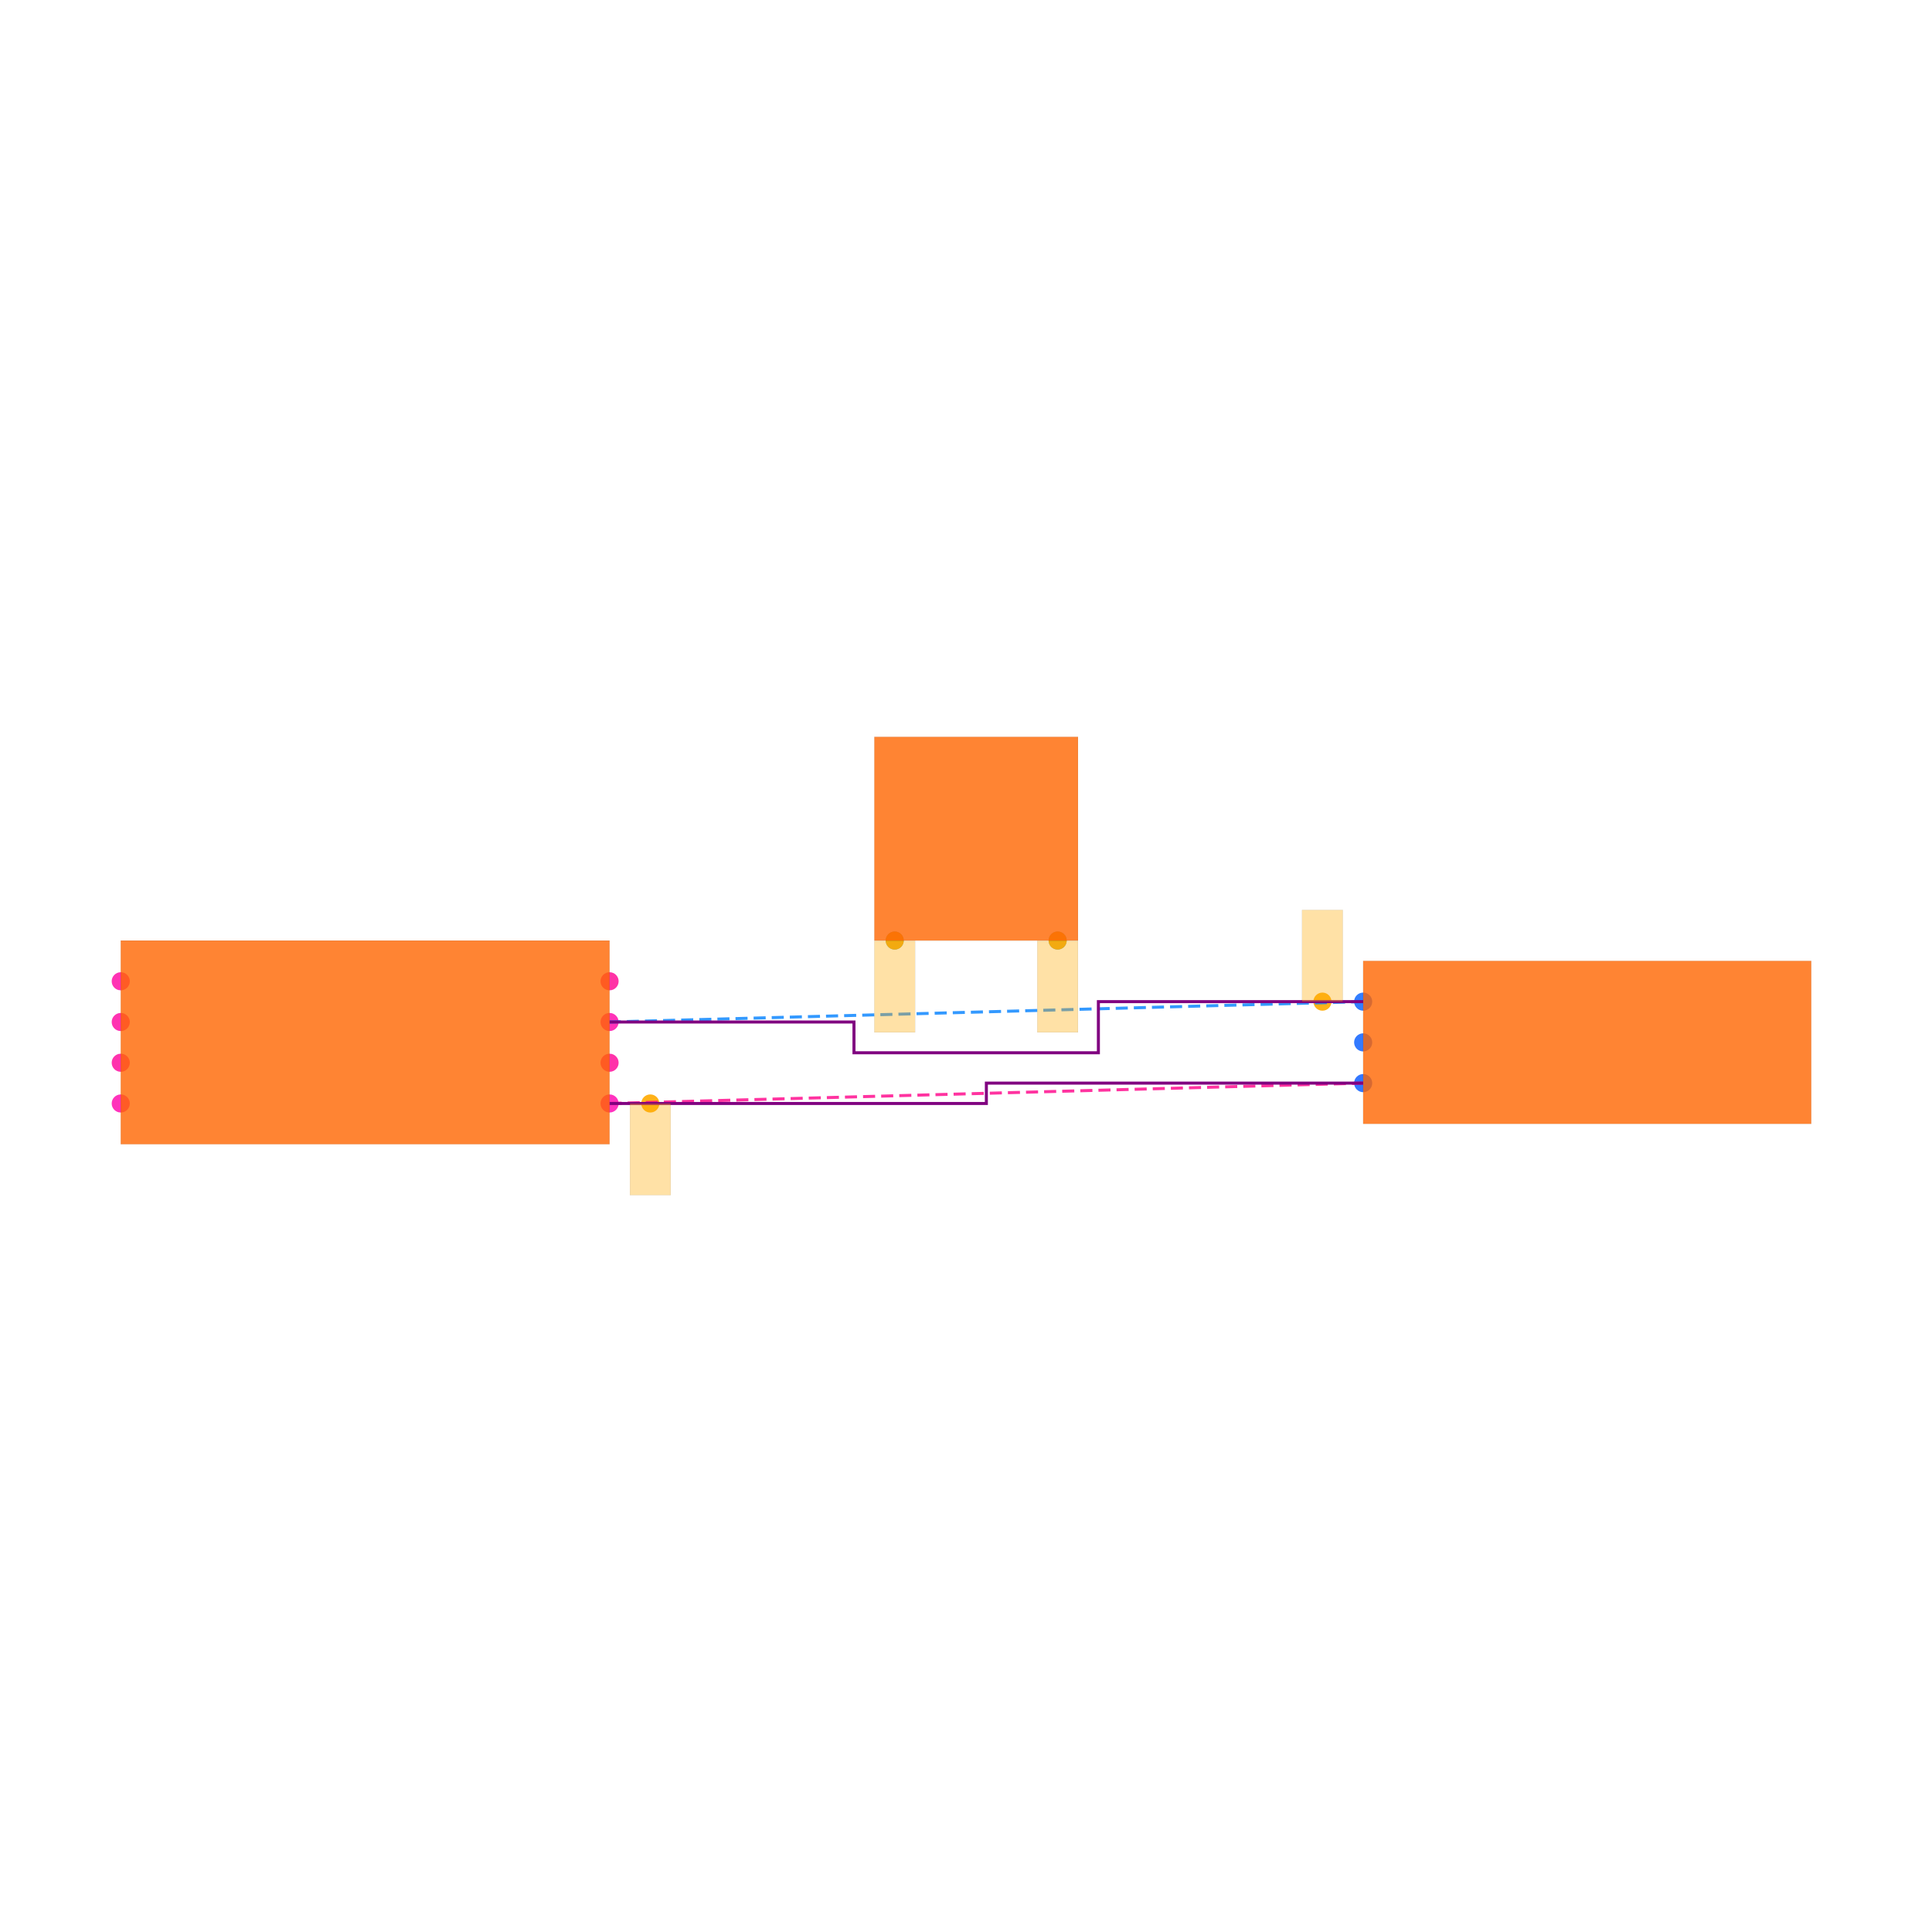
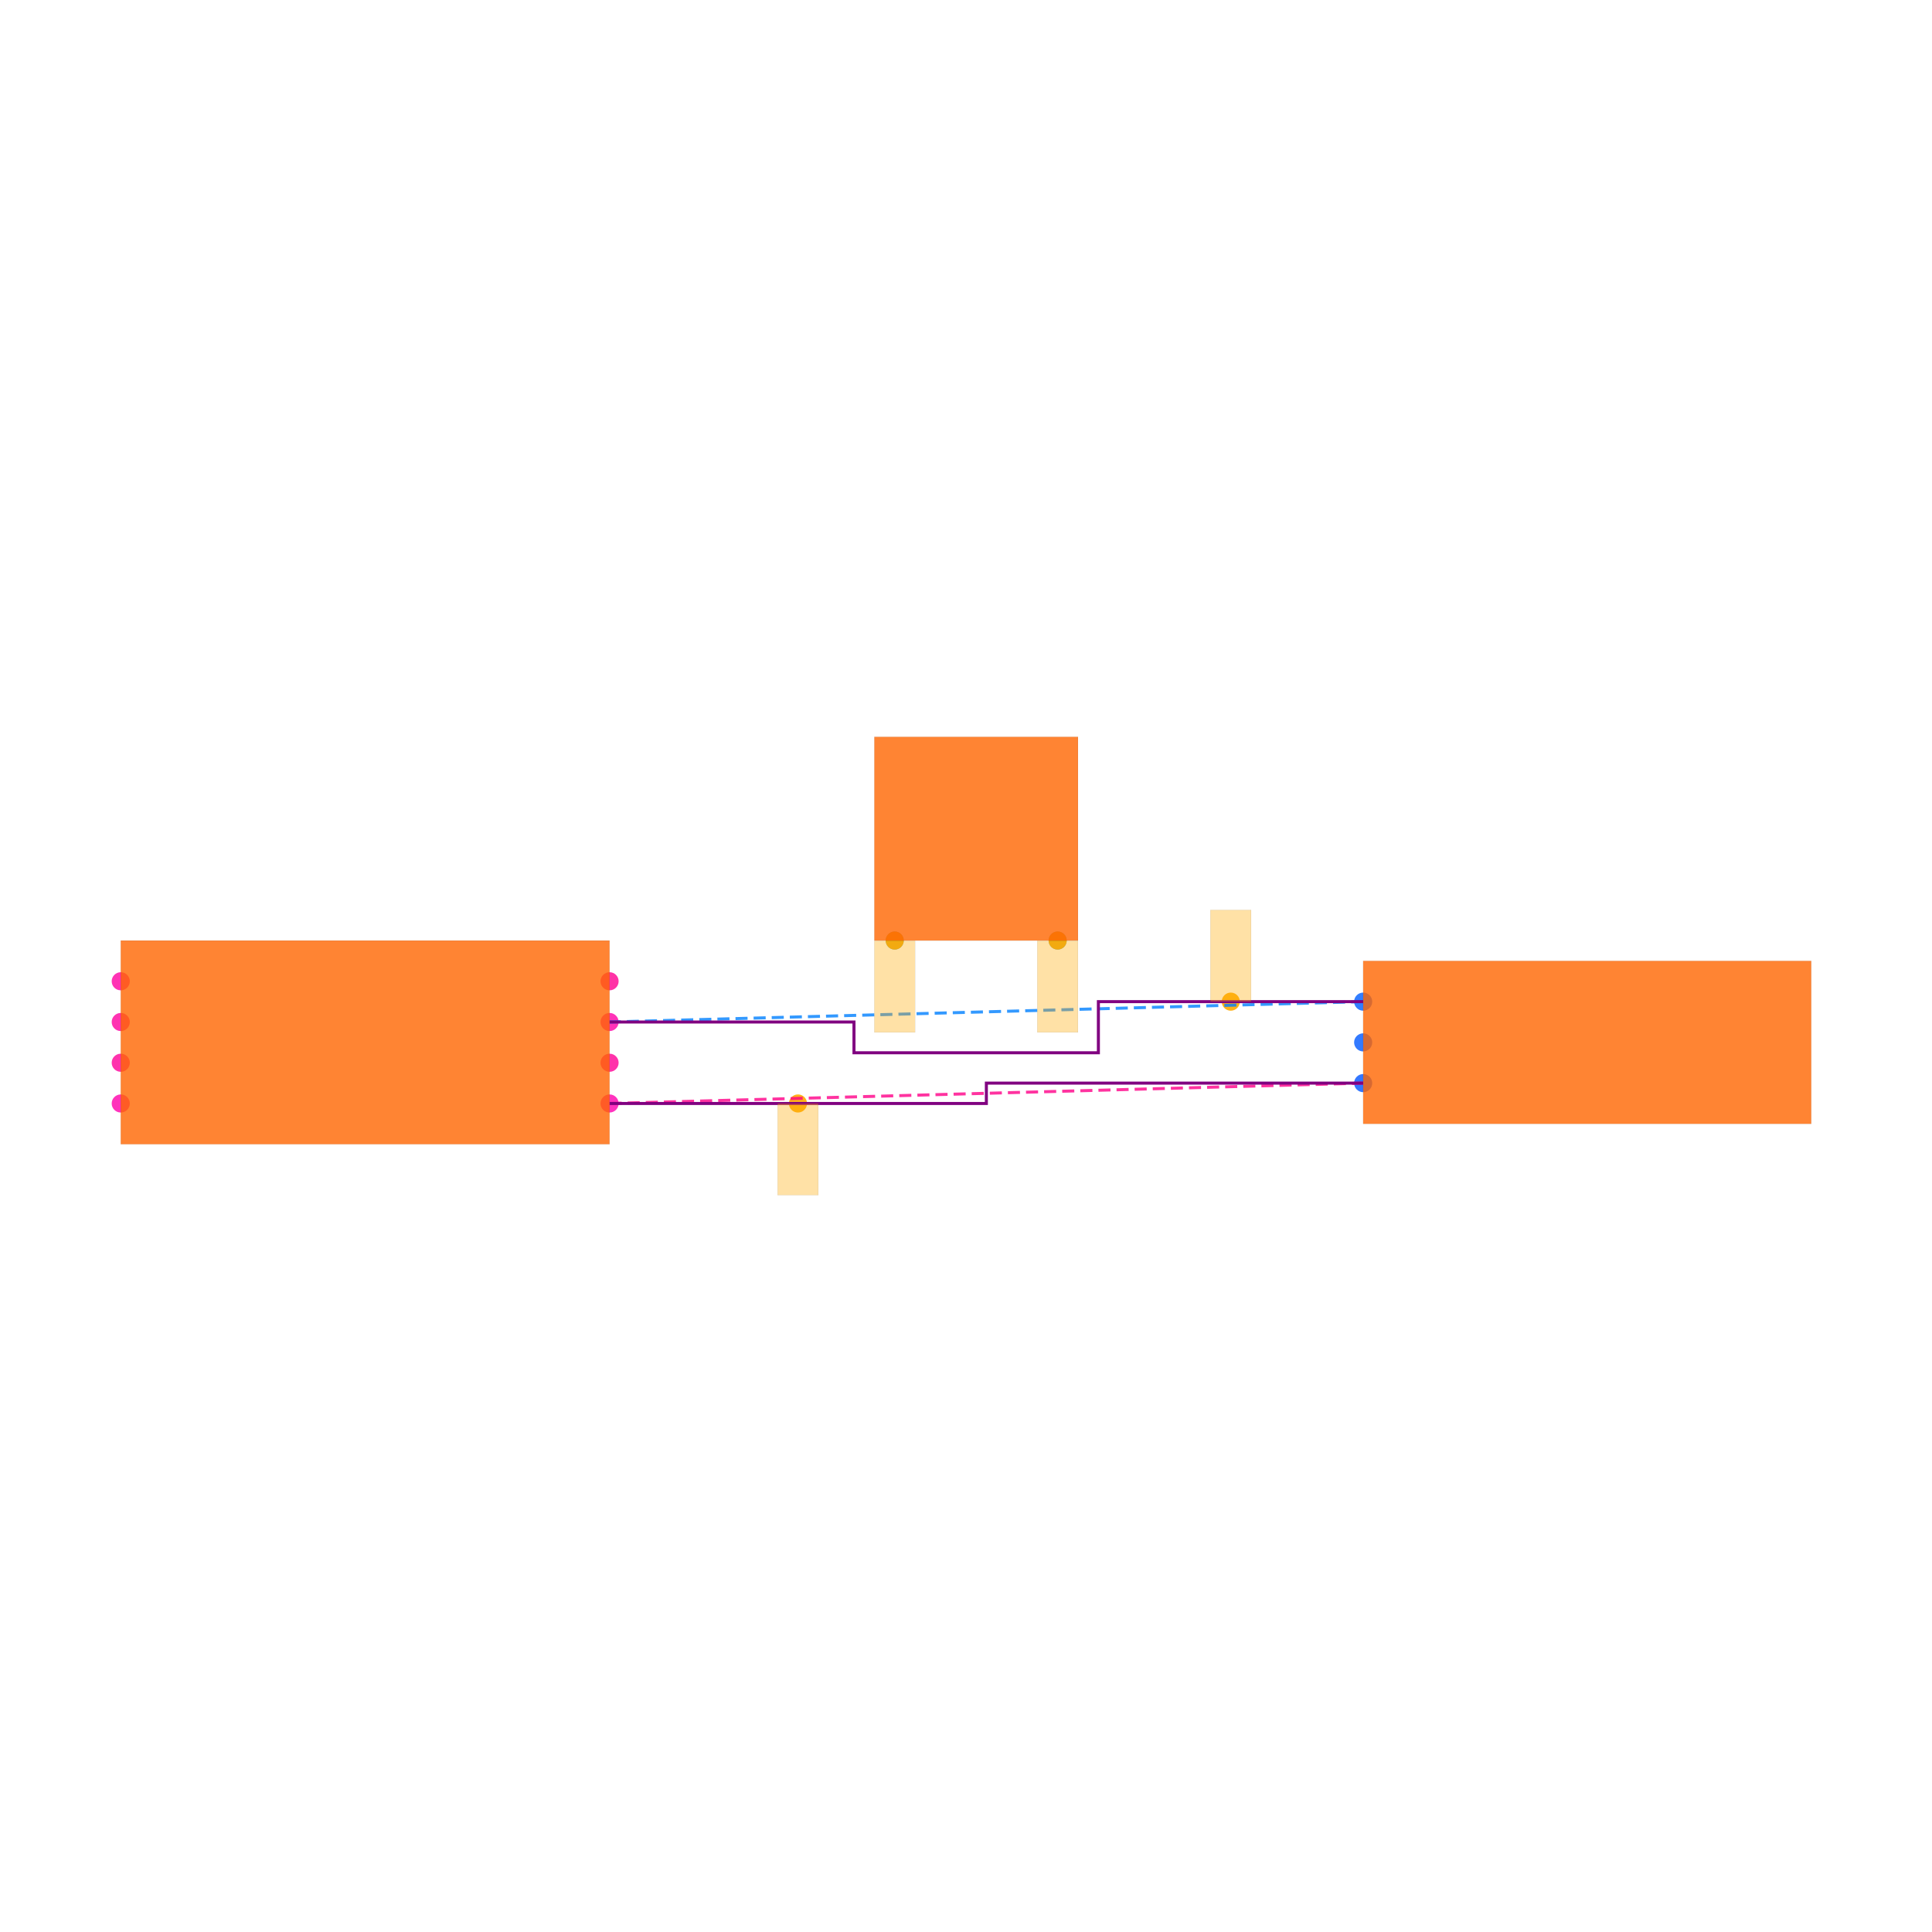
<svg xmlns="http://www.w3.org/2000/svg" width="640" height="640" viewBox="0 0 640 640">
  <rect width="100%" height="100%" fill="white" />
  <g>
    <circle data-type="point" data-label="U1.1 x+" data-x="-1.7999999999999998" data-y="-0.30000000000000004" cx="201.928" cy="365.542" r="3" fill="hsl(319, 100%, 50%, 0.8)" />
  </g>
  <g>
    <circle data-type="point" data-label="U1.2 x-" data-x="-4.2" data-y="-0.30000000000000004" cx="40" cy="365.542" r="3" fill="hsl(320, 100%, 50%, 0.8)" />
  </g>
  <g>
    <circle data-type="point" data-label="U1.3 x+" data-x="-1.7999999999999998" data-y="0.09999999999999998" cx="201.928" cy="338.554" r="3" fill="hsl(321, 100%, 50%, 0.8)" />
  </g>
  <g>
    <circle data-type="point" data-label="U1.4 x-" data-x="-4.2" data-y="0.30000000000000004" cx="40" cy="325.06" r="3" fill="hsl(322, 100%, 50%, 0.8)" />
  </g>
  <g>
    <circle data-type="point" data-label="U1.5 x-" data-x="-4.2" data-y="0.10000000000000003" cx="40" cy="338.554" r="3" fill="hsl(323, 100%, 50%, 0.8)" />
  </g>
  <g>
    <circle data-type="point" data-label="U1.6 x-" data-x="-4.2" data-y="-0.09999999999999998" cx="40" cy="352.048" r="3" fill="hsl(324, 100%, 50%, 0.8)" />
  </g>
  <g>
    <circle data-type="point" data-label="U1.7 x+" data-x="-1.7999999999999998" data-y="-0.10000000000000003" cx="201.928" cy="352.048" r="3" fill="hsl(325, 100%, 50%, 0.8)" />
  </g>
  <g>
    <circle data-type="point" data-label="U1.8 x+" data-x="-1.7999999999999998" data-y="0.30000000000000004" cx="201.928" cy="325.06" r="3" fill="hsl(326, 100%, 50%, 0.8)" />
  </g>
  <g>
    <circle data-type="point" data-label="J1.1 x-" data-x="1.9" data-y="0.2" cx="451.566" cy="331.807" r="3" fill="hsl(218, 100%, 50%, 0.8)" />
  </g>
  <g>
    <circle data-type="point" data-label="J1.2 x-" data-x="1.9" data-y="0" cx="451.566" cy="345.301" r="3" fill="hsl(219, 100%, 50%, 0.8)" />
  </g>
  <g>
    <circle data-type="point" data-label="J1.3 x-" data-x="1.9" data-y="-0.2" cx="451.566" cy="358.795" r="3" fill="hsl(220, 100%, 50%, 0.8)" />
  </g>
  <g>
    <circle data-type="point" data-label="U2.3 y-" data-x="-0.4" data-y="0.5" cx="296.386" cy="311.566" r="3" fill="hsl(202, 100%, 50%, 0.8)" />
  </g>
  <g>
    <circle data-type="point" data-label="U2.4 y-" data-x="0.4" data-y="0.5" cx="350.361" cy="311.566" r="3" fill="hsl(203, 100%, 50%, 0.8)" />
  </g>
  <g>
-     <circle data-type="point" data-label="" data-x="-1.5999999999999999" data-y="-0.30000000000000004" cx="215.422" cy="365.542" r="3" fill="hsl(40, 100%, 50%, 0.9)" />
+     <circle data-type="point" data-label="" data-x="-0.8749999999999999" data-y="-0.30000000000000004" cx="264.337" cy="365.542" r="3" fill="hsl(40, 100%, 50%, 0.9)" />
  </g>
  <g>
-     <circle data-type="point" data-label="" data-x="1.7" data-y="0.2" cx="438.072" cy="331.807" r="3" fill="hsl(40, 100%, 50%, 0.9)" />
+     <circle data-type="point" data-label="" data-x="1.25" data-y="0.2" cx="407.711" cy="331.807" r="3" fill="hsl(40, 100%, 50%, 0.9)" />
  </g>
  <g>
    <circle data-type="point" data-label="" data-x="-0.4" data-y="0.5" cx="296.386" cy="311.566" r="3" fill="hsl(40, 100%, 50%, 0.9)" />
  </g>
  <g>
    <circle data-type="point" data-label="" data-x="0.4" data-y="0.5" cx="350.361" cy="311.566" r="3" fill="hsl(40, 100%, 50%, 0.9)" />
  </g>
  <g>
    <polyline data-points="-1.7999999999999998,-0.30000000000000004 1.9,-0.2" data-type="line" data-label="" points="201.928,365.542 451.566,358.795" fill="none" stroke="hsl(328, 100%, 50%, 0.8)" stroke-width="1" stroke-dasharray="4 2" />
  </g>
  <g>
    <polyline data-points="1.9,0.2 -1.7999999999999998,0.09999999999999998" data-type="line" data-label="" points="451.566,331.807 201.928,338.554" fill="none" stroke="hsl(210, 100%, 50%, 0.8)" stroke-width="1" stroke-dasharray="4 2" />
  </g>
  <g>
    <polyline data-points="-1.7999999999999998,-0.30000000000000004 0.050000000000000044,-0.30000000000000004 0.050000000000000044,-0.2 1.9,-0.2" data-type="line" data-label="" points="201.928,365.542 326.747,365.542 326.747,358.795 451.566,358.795" fill="none" stroke="purple" stroke-width="1" />
  </g>
  <g>
    <polyline data-points="1.9,0.2 0.6,0.2 0.6,-0.05099999999999996 -0.6,-0.05099999999999996 -0.6,0.09999999999999998 -1.7999999999999998,0.09999999999999998" data-type="line" data-label="" points="451.566,331.807 363.855,331.807 363.855,348.742 282.892,348.742 282.892,338.554 201.928,338.554" fill="none" stroke="purple" stroke-width="1" />
  </g>
  <g>
    <rect data-type="rect" data-label="schematic_component_0" data-x="-3" data-y="0" x="40" y="311.566" width="161.928" height="67.47" fill="hsl(24, 100%, 50%, 0.8)" stroke="black" stroke-width="0.015" />
  </g>
  <g>
    <rect data-type="rect" data-label="schematic_component_1" data-x="3" data-y="0" x="451.566" y="318.313" width="148.434" height="53.976" fill="hsl(24, 100%, 50%, 0.8)" stroke="black" stroke-width="0.015" />
  </g>
  <g>
    <rect data-type="rect" data-label="schematic_component_2" data-x="0" data-y="1" x="289.639" y="244.096" width="67.47" height="67.47" fill="hsl(24, 100%, 50%, 0.8)" stroke="black" stroke-width="0.015" />
  </g>
  <g>
-     <rect data-type="rect" data-label="" data-x="-1.5999999999999999" data-y="-0.525" x="208.675" y="365.542" width="13.494" height="30.361" fill="hsl(40, 100%, 50%, 0.35)" stroke="black" stroke-width="0.015" />
+     <rect data-type="rect" data-label="" data-x="-0.8749999999999999" data-y="-0.525" x="257.59" y="365.542" width="13.494" height="30.361" fill="hsl(40, 100%, 50%, 0.35)" stroke="black" stroke-width="0.015" />
  </g>
  <g>
-     <rect data-type="rect" data-label="" data-x="1.7" data-y="0.42500000000000004" x="431.325" y="301.446" width="13.494" height="30.361" fill="hsl(40, 100%, 50%, 0.35)" stroke="black" stroke-width="0.015" />
+     <rect data-type="rect" data-label="" data-x="1.25" data-y="0.42500000000000004" x="400.964" y="301.446" width="13.494" height="30.361" fill="hsl(40, 100%, 50%, 0.35)" stroke="black" stroke-width="0.015" />
  </g>
  <g>
    <rect data-type="rect" data-label="" data-x="-0.4" data-y="0.274" x="289.639" y="311.634" width="13.494" height="30.361" fill="hsl(40, 100%, 50%, 0.35)" stroke="black" stroke-width="0.015" />
  </g>
  <g>
    <rect data-type="rect" data-label="" data-x="0.4" data-y="0.274" x="343.614" y="311.634" width="13.494" height="30.361" fill="hsl(40, 100%, 50%, 0.35)" stroke="black" stroke-width="0.015" />
  </g>
  <g id="crosshair" style="display: none">
    <line id="crosshair-h" y1="0" y2="640" stroke="#666" stroke-width="0.5" />
    <line id="crosshair-v" x1="0" x2="640" stroke="#666" stroke-width="0.5" />
    <text id="coordinates" font-family="monospace" font-size="12" fill="#666" />
  </g>
</svg>
